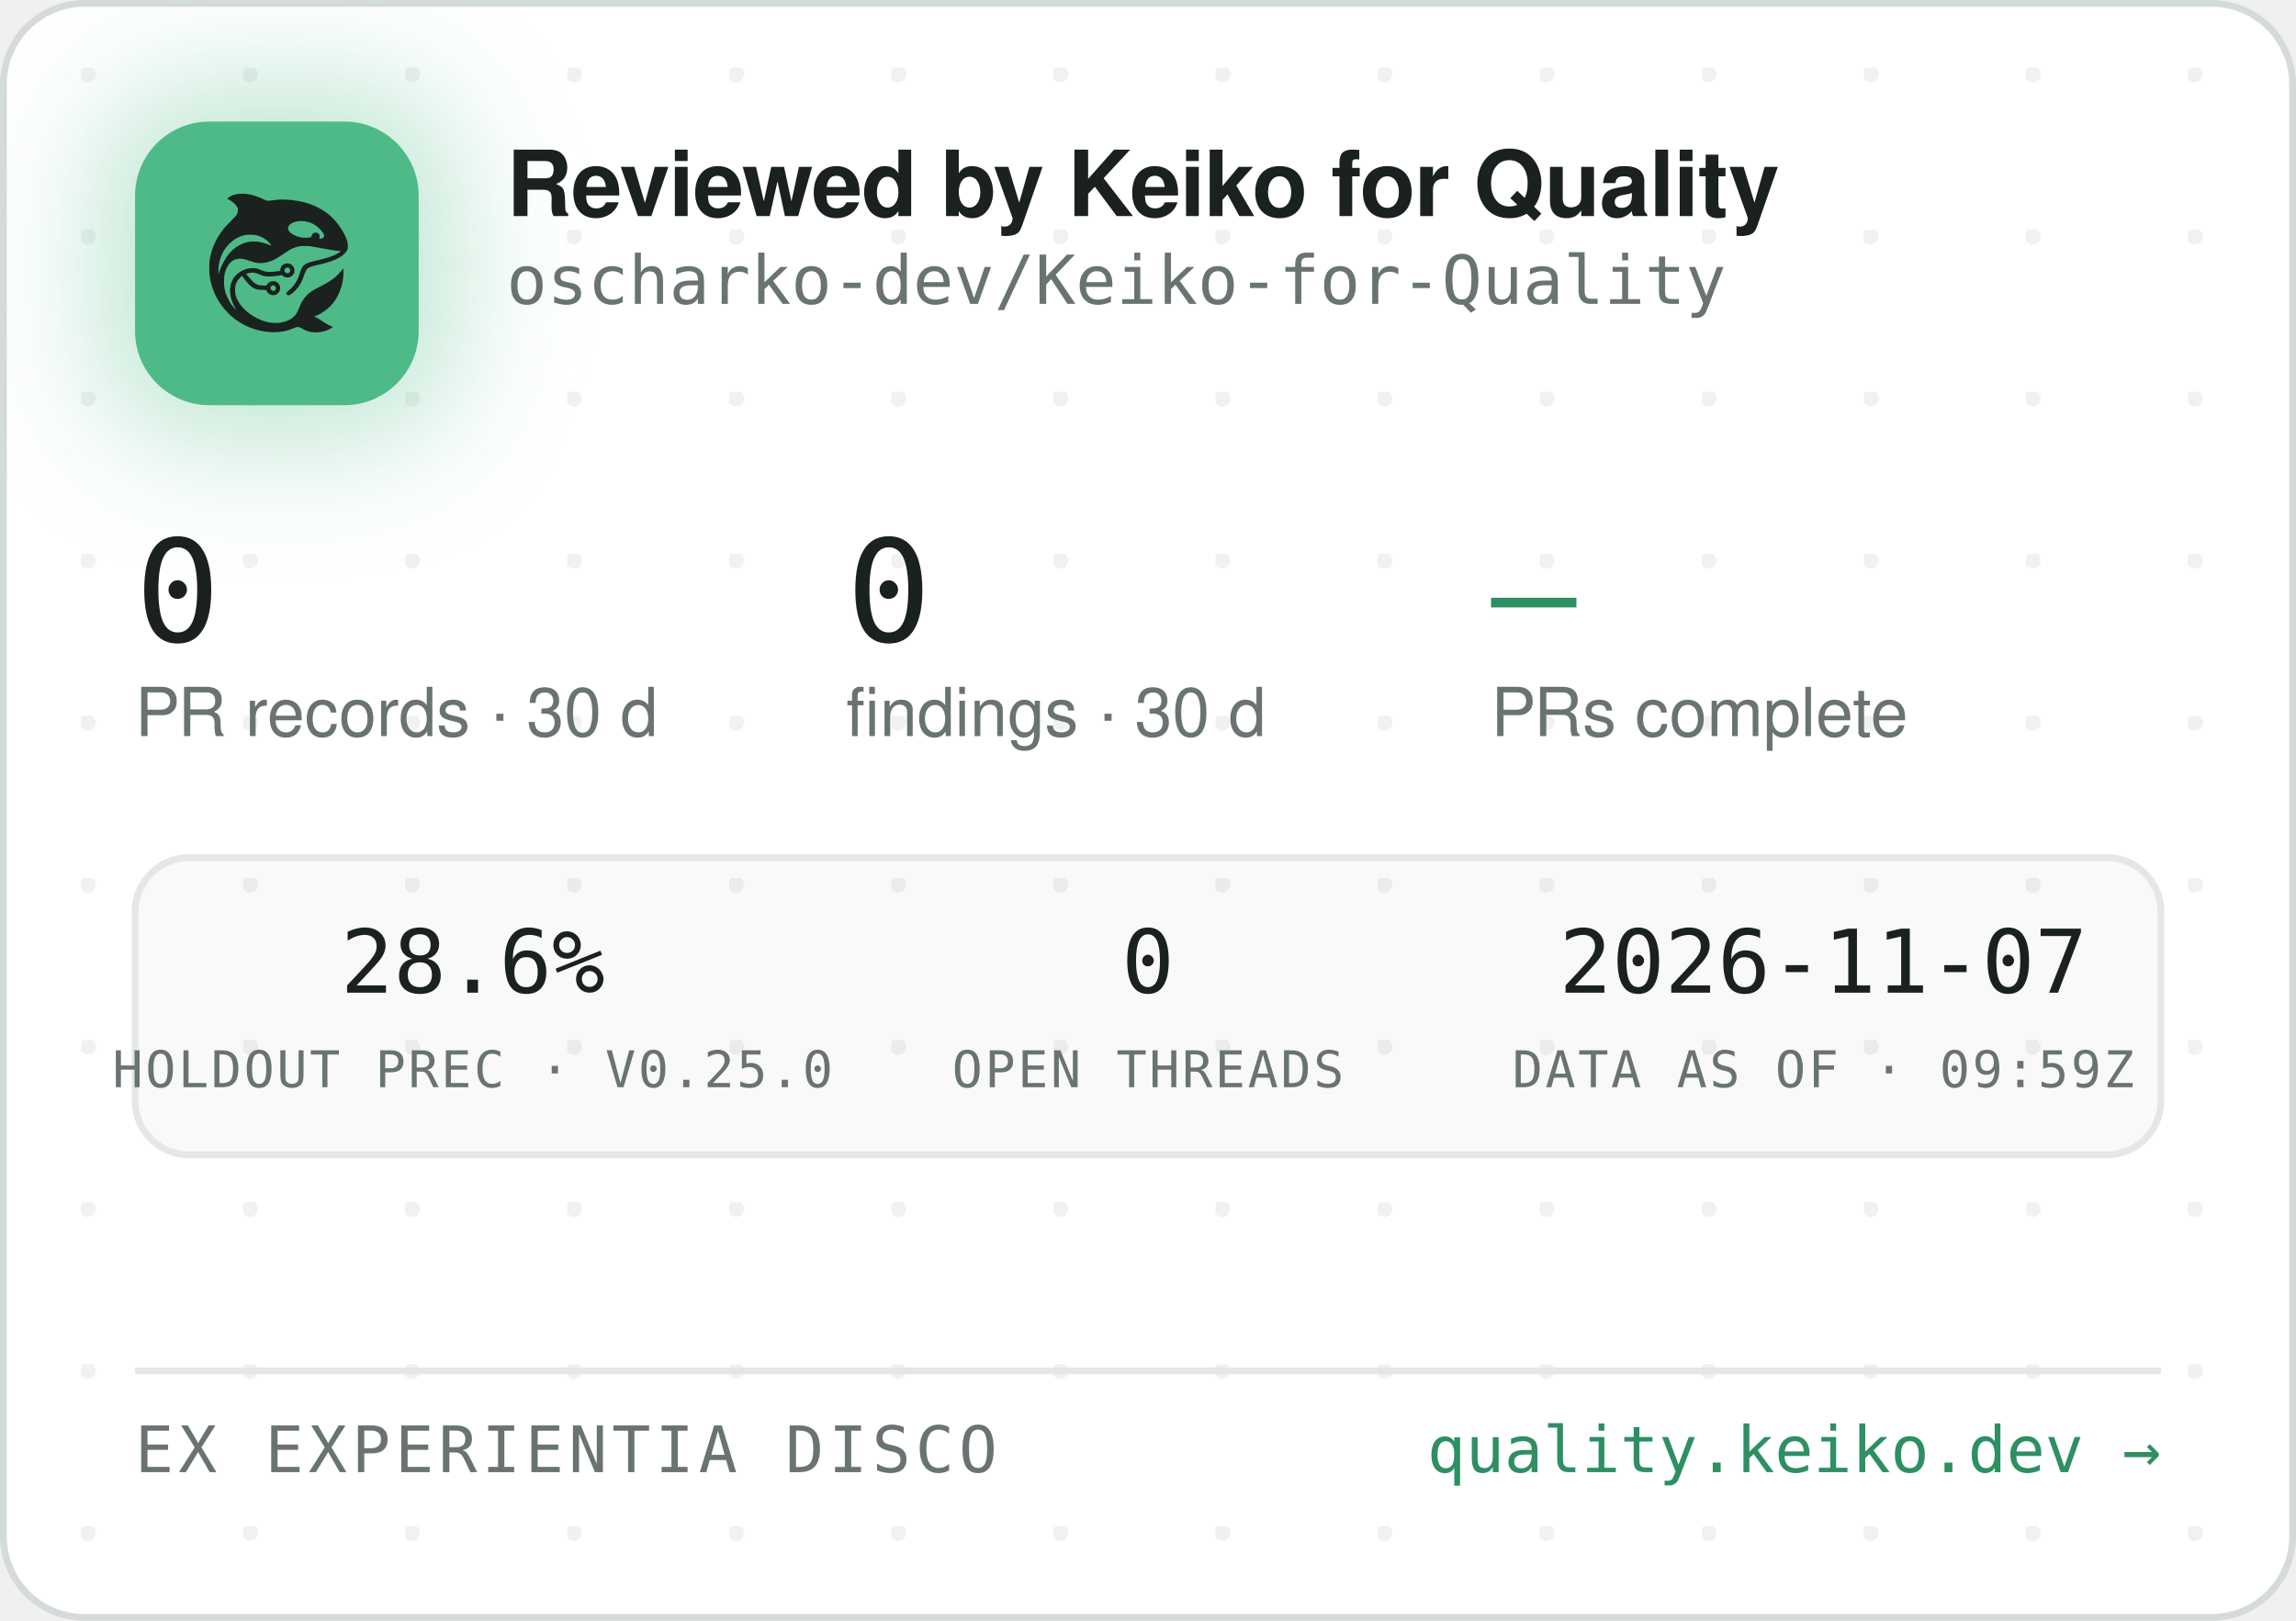
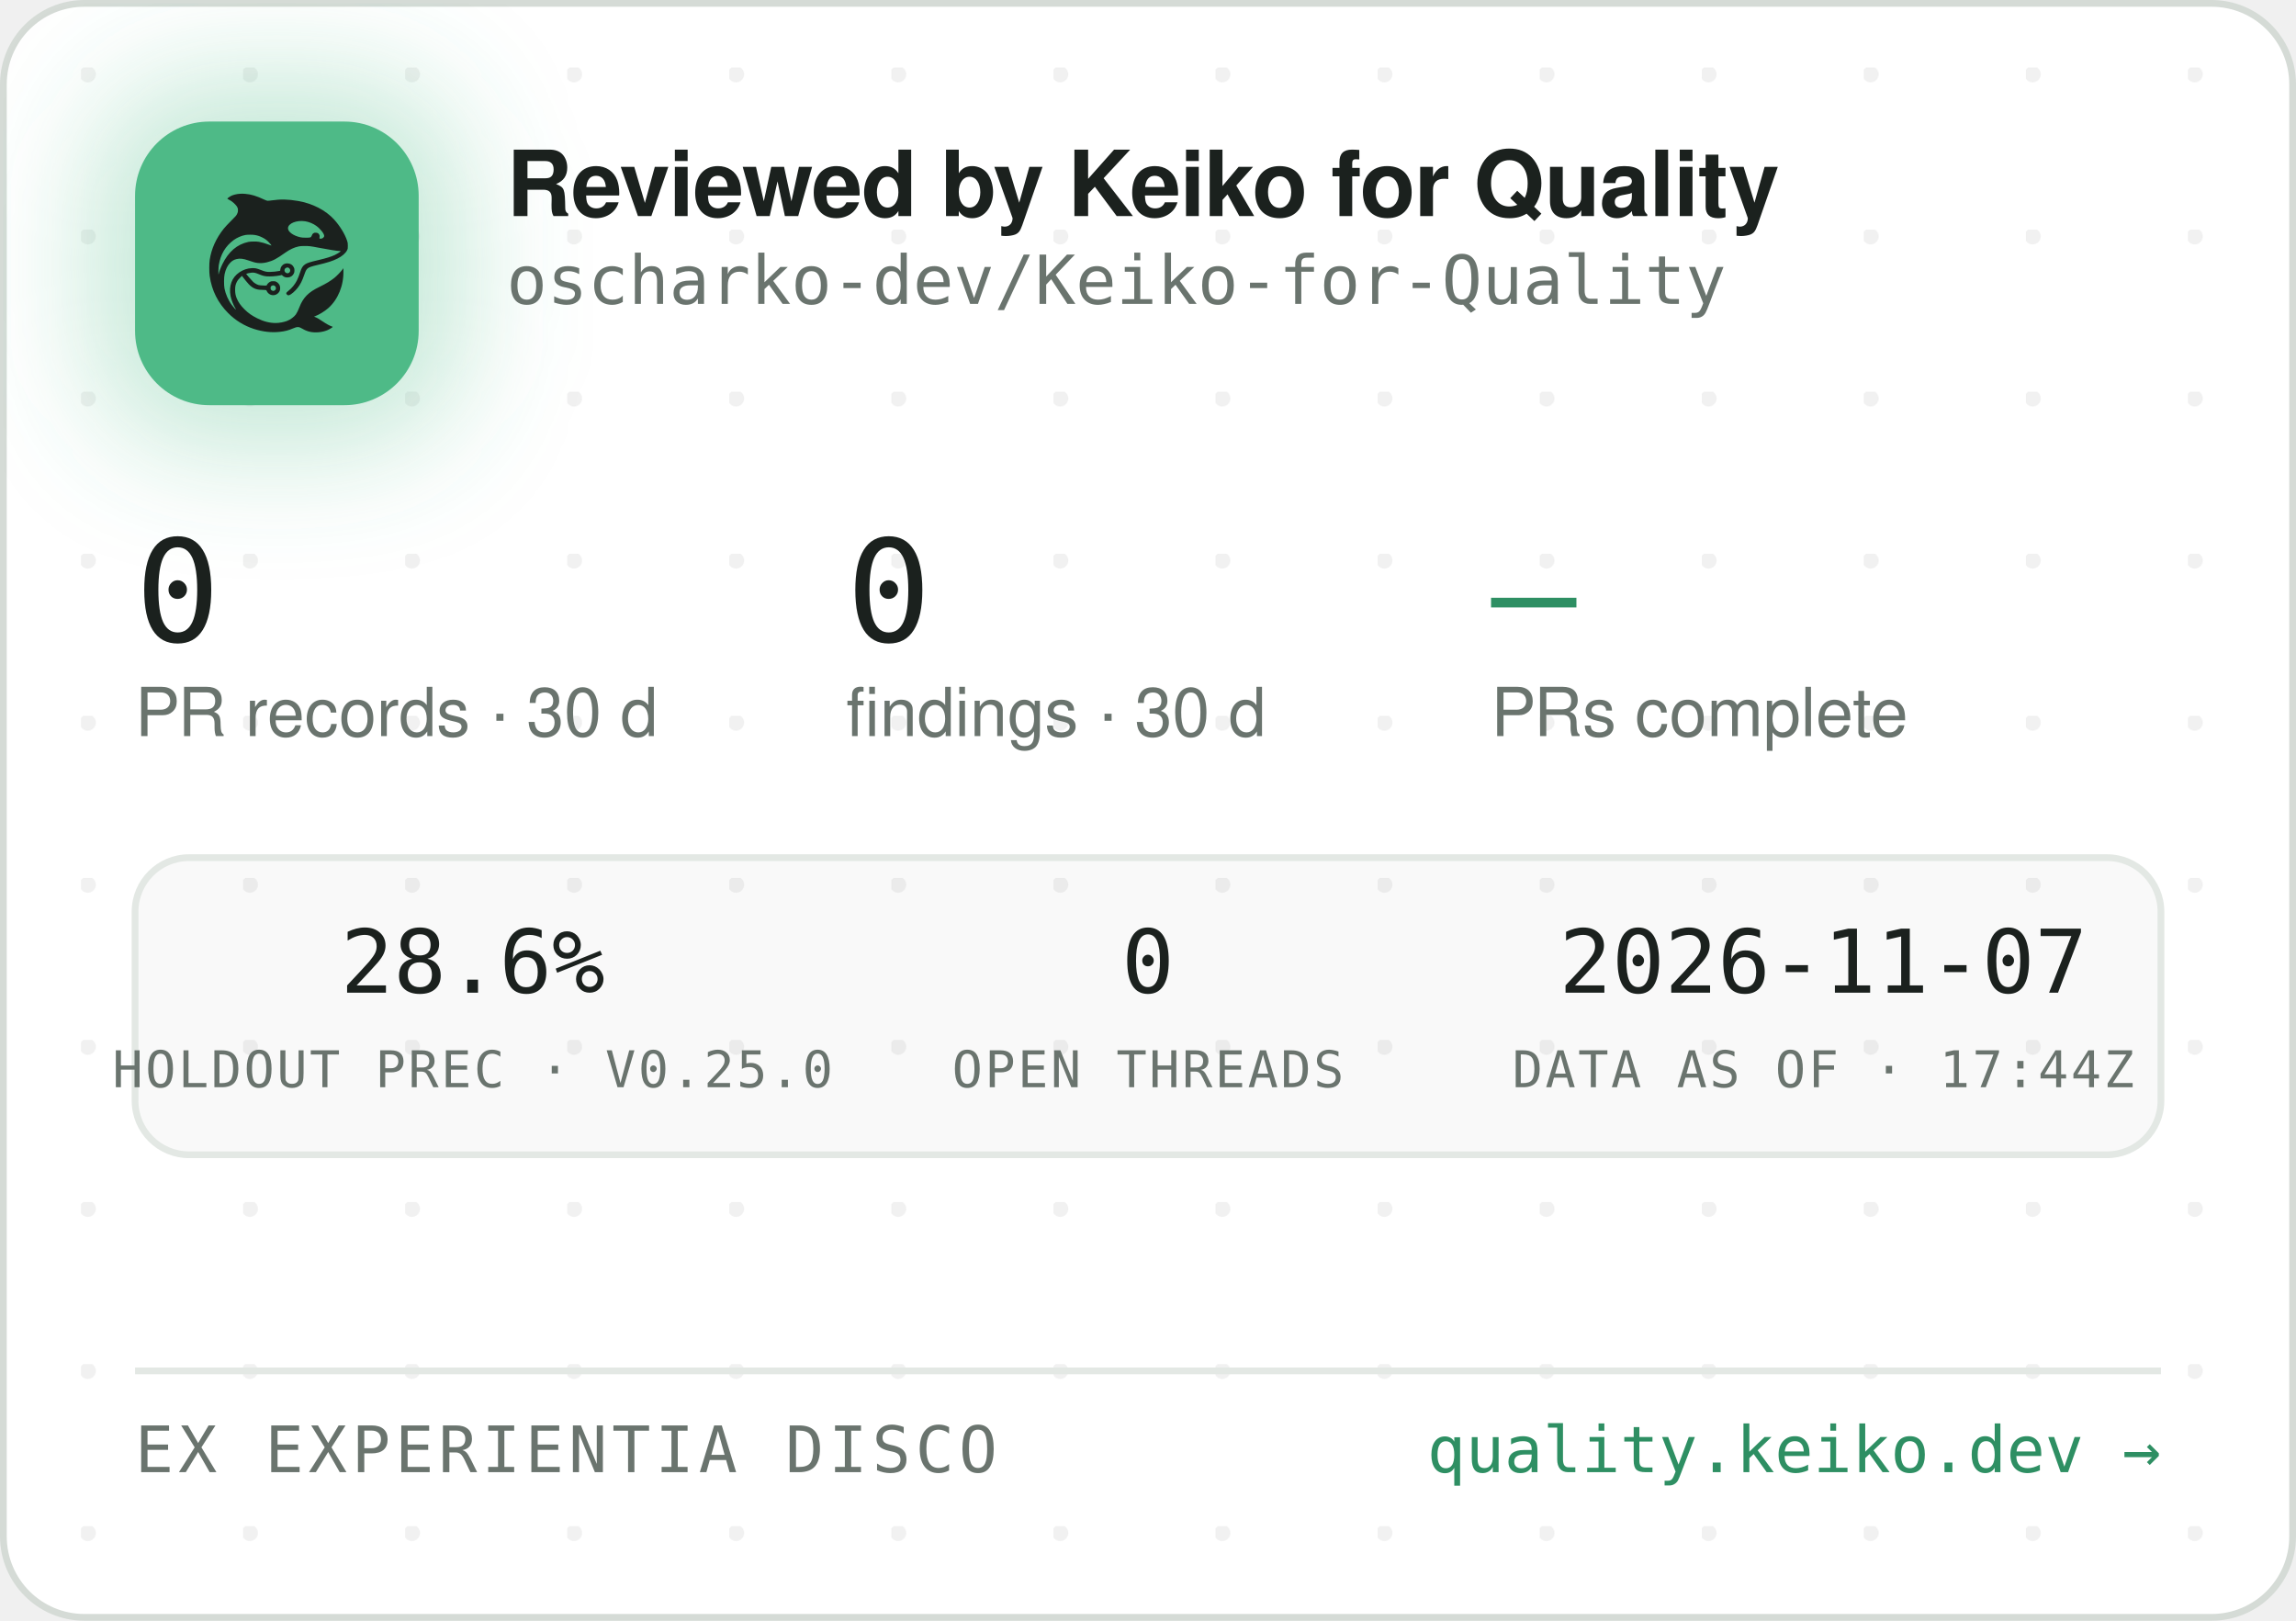
<svg xmlns="http://www.w3.org/2000/svg" width="340" height="240" viewBox="0 0 340 240" role="img" aria-label="Reviewed by Keiko for Quality — oscharko-dev/Keiko-for-Quality">
  <defs>
    <pattern id="dots" width="24" height="24" patternUnits="userSpaceOnUse" x="12" y="10">
      <circle cx="1" cy="1" r="1.2" fill="rgba(27,33,30,0.06)" />
    </pattern>
    <filter id="glow" x="-60%" y="-60%" width="220%" height="220%">
      <feGaussianBlur stdDeviation="9" />
    </filter>
    <clipPath id="card">
      <rect x="0.5" y="0.5" width="339" height="239" rx="12" />
    </clipPath>
  </defs>
  <rect x="0.5" y="0.5" width="339" height="239" rx="12" fill="#FFFFFF" stroke="#D5DBD6" />
  <rect x="0.5" y="0.5" width="339" height="239" rx="12" fill="url(#dots)" />
  <g clip-path="url(#card)">
    <rect x="14" y="12" width="54" height="54" rx="16" fill="rgba(78,186,135,0.35)" filter="url(#glow)" />
    <rect x="20" y="18" width="42" height="42" rx="11" fill="#4EBA87" />
    <g transform="translate(24,22) scale(0.03320312)">
      <g transform="translate(1024 0) scale(-1 1)">
        <g transform="translate(1024, 1024) scale(-0.1, -0.1)" fill="#1B211E" stroke="none">
          <path d="M3465 8223 c-144 -8 -314 -52 -408 -105 -69 -39 -146 -99 -146 -113 0 -5 30 -24 68 -42 146 -70 323 -229 377 -340 25 -49 29 -70 29 -138 -1 -72 -5 -88 -39 -160 -36 -75 -54 -95 -265 -305 -134 -132 -270 -279 -331 -355 -339 -425 -552 -896 -626 -1390 -25 -165 -25 -549 0 -720 92 -645 368 -1196 826 -1655 322 -324 710 -562 1145 -704 389 -126 793 -172 1155 -130 235 27 377 63 579 149 205 87 268 86 423 -7 102 -62 231 -115 335 -138 247 -56 562 -26 794 74 92 40 244 136 232 146 -4 3 -26 12 -48 19 -86 28 -246 116 -385 211 -162 112 -284 182 -357 207 l-48 17 40 15 c185 70 436 223 595 363 438 386 695 1014 678 1663 l-3 120 -50 -70 c-64 -90 -248 -280 -350 -362 -171 -136 -366 -255 -645 -391 -288 -140 -442 -243 -590 -391 -136 -137 -247 -316 -325 -526 -47 -127 -114 -262 -160 -326 -79 -107 -237 -224 -384 -283 -136 -55 -355 -96 -514 -96 -274 0 -548 71 -832 215 -242 123 -375 216 -553 389 -175 171 -287 332 -361 517 -44 114 -63 216 -63 359 0 152 17 233 74 350 35 70 59 102 136 179 l95 94 21 -29 c55 -75 219 -277 277 -338 171 -183 337 -256 582 -256 56 0 126 -3 155 -7 53 -6 54 -7 76 -57 30 -66 97 -128 172 -156 151 -57 318 11 395 160 33 62 34 193 3 261 -30 64 -88 125 -148 157 -44 23 -63 27 -141 27 -78 0 -97 -4 -140 -27 -58 -30 -131 -105 -141 -142 -6 -25 -8 -26 -93 -26 -47 0 -131 5 -186 10 -87 8 -111 15 -182 51 -45 22 -109 66 -143 96 -59 53 -326 361 -319 367 14 11 179 47 241 52 102 9 177 -7 318 -66 158 -66 243 -89 357 -99 157 -12 413 5 582 40 l93 19 44 -39 c59 -52 135 -75 228 -69 117 8 212 72 262 176 23 47 28 71 28 138 0 70 -4 89 -29 138 -55 110 -145 167 -270 174 -65 3 -91 0 -137 -18 -107 -40 -183 -140 -195 -257 l-6 -52 -51 -11 c-104 -23 -285 -41 -411 -42 -149 -1 -211 12 -402 88 -186 74 -256 88 -403 81 -193 -8 -377 -70 -546 -182 -342 -228 -485 -611 -399 -1064 30 -157 119 -388 209 -541 20 -35 35 -64 33 -66 -8 -8 -111 108 -190 214 -154 206 -278 489 -324 737 -28 154 -25 492 6 635 46 216 133 391 256 514 82 82 161 128 271 156 152 39 300 23 529 -57 217 -76 308 -101 410 -114 137 -17 284 -7 426 30 272 70 414 145 809 425 217 153 399 238 610 283 64 14 129 18 265 18 197 0 269 -9 615 -76 461 -89 843 -149 952 -149 41 0 41 0 23 -20 -28 -31 -169 -119 -254 -158 -167 -77 -388 -145 -716 -222 -399 -93 -508 -128 -608 -194 -102 -68 -160 -160 -217 -346 -35 -115 -102 -286 -149 -378 -85 -168 -227 -341 -377 -458 -105 -82 -115 -107 -69 -162 29 -34 65 -44 109 -29 86 29 261 181 371 322 126 162 201 309 295 581 61 176 90 232 145 283 62 57 163 93 470 165 439 104 640 169 863 278 206 100 368 240 434 375 32 67 33 71 33 198 -1 120 -3 138 -34 229 -98 294 -319 655 -573 936 -381 421 -968 723 -1618 834 -448 76 -767 83 -1169 25 -80 -12 -165 -19 -190 -17 -26 3 -90 26 -146 53 -343 162 -576 233 -842 255 -114 9 -141 10 -248 3z m2926 -1227 c164 -27 346 -102 485 -202 181 -129 354 -348 354 -448 0 -64 -75 -126 -154 -126 -60 0 -63 4 -52 70 8 50 7 65 -9 100 -29 64 -74 93 -151 98 -54 4 -70 1 -107 -21 -42 -25 -61 -52 -91 -129 -25 -64 -55 -73 -246 -73 -121 0 -187 5 -248 18 -318 70 -556 242 -556 402 0 218 388 374 775 311z m-2249 -611 c119 -21 208 -50 321 -106 114 -56 177 -100 266 -184 67 -63 157 -173 148 -181 -2 -3 -61 18 -130 45 -131 52 -298 100 -427 122 -113 20 -367 17 -470 -4 -502 -106 -885 -433 -1160 -992 -70 -142 -160 -379 -160 -424 0 -9 -5 -23 -11 -31 -13 -19 -5 316 10 410 80 482 295 846 661 1117 145 107 350 197 522 228 100 18 326 18 430 0z m1485 -1456 c95 -36 119 -159 42 -223 -78 -66 -209 -1 -209 104 0 60 33 100 99 121 36 10 36 10 68 -2z m-591 -822 c29 -26 37 -42 40 -77 6 -54 -9 -86 -55 -117 -41 -28 -70 -29 -119 -4 -44 22 -62 55 -62 112 0 51 13 75 53 99 50 31 101 26 143 -13z" />
        </g>
      </g>
    </g>
    <text x="75" y="32" font-family="-apple-system,'Segoe UI',Helvetica,Arial,sans-serif" font-size="13.5" font-weight="650" letter-spacing="-0.14" fill="#1B211E">Reviewed by Keiko for Quality</text>
    <text x="75" y="45" font-family="'JetBrains Mono',SFMono-Regular,Consolas,Menlo,monospace" font-size="10" fill="#6A746E">oscharko-dev/Keiko-for-Quality</text>
    <text x="20" y="95" font-family="'JetBrains Mono',SFMono-Regular,Consolas,Menlo,monospace" font-size="21" fill="#1B211E">0</text>
    <text x="20" y="109" font-family="-apple-system,'Segoe UI',Helvetica,Arial,sans-serif" font-size="10" fill="#6A746E">PR records · 30 d</text>
    <text x="125.3" y="95" font-family="'JetBrains Mono',SFMono-Regular,Consolas,Menlo,monospace" font-size="21" fill="#1B211E">0</text>
    <text x="125.3" y="109" font-family="-apple-system,'Segoe UI',Helvetica,Arial,sans-serif" font-size="10" fill="#6A746E">findings · 30 d</text>
    <text x="220.8" y="95" font-family="'JetBrains Mono',SFMono-Regular,Consolas,Menlo,monospace" font-size="21" fill="#2E8F63">—</text>
    <text x="220.8" y="109" font-family="-apple-system,'Segoe UI',Helvetica,Arial,sans-serif" font-size="10" fill="#6A746E">PRs complete</text>
    <rect x="20" y="127" width="300" height="44" rx="8" fill="rgba(27,33,30,0.025)" stroke="#E3E8E4" />
    <text x="70" y="147" text-anchor="middle" font-family="'JetBrains Mono',SFMono-Regular,Consolas,Menlo,monospace" font-size="13" fill="#1B211E">28.6%</text>
    <text x="70" y="161" text-anchor="middle" font-family="'JetBrains Mono',SFMono-Regular,Consolas,Menlo,monospace" font-size="7.5" letter-spacing="0.35" fill="#6A746E">HOLDOUT PREC · V0.25.0</text>
    <text x="170" y="147" text-anchor="middle" font-family="'JetBrains Mono',SFMono-Regular,Consolas,Menlo,monospace" font-size="13" fill="#1B211E">0</text>
    <text x="170" y="161" text-anchor="middle" font-family="'JetBrains Mono',SFMono-Regular,Consolas,Menlo,monospace" font-size="7.5" letter-spacing="0.35" fill="#6A746E">OPEN THREADS</text>
    <text x="270" y="147" text-anchor="middle" font-family="'JetBrains Mono',SFMono-Regular,Consolas,Menlo,monospace" font-size="13" fill="#1B211E">2026-11-07</text>
-     <text x="270" y="161" text-anchor="middle" font-family="'JetBrains Mono',SFMono-Regular,Consolas,Menlo,monospace" font-size="7.5" letter-spacing="0.35" fill="#6A746E">DATA AS OF · 09:59Z</text>
+     <text x="270" y="161" text-anchor="middle" font-family="'JetBrains Mono',SFMono-Regular,Consolas,Menlo,monospace" font-size="7.5" letter-spacing="0.35" fill="#6A746E">DATA AS OF · 17:44Z</text>
    <line x1="20" y1="203" x2="320" y2="203" stroke="#E3E8E4" />
    <text x="20" y="218" font-family="'JetBrains Mono',SFMono-Regular,Consolas,Menlo,monospace" font-size="9.5" letter-spacing="0.7" fill="#6A746E">EX EXPERIENTIA DISCO</text>
    <text x="320" y="218" text-anchor="end" font-family="'JetBrains Mono',SFMono-Regular,Consolas,Menlo,monospace" font-size="9.5" fill="#2E8F63">quality.keiko.dev →</text>
  </g>
</svg>
